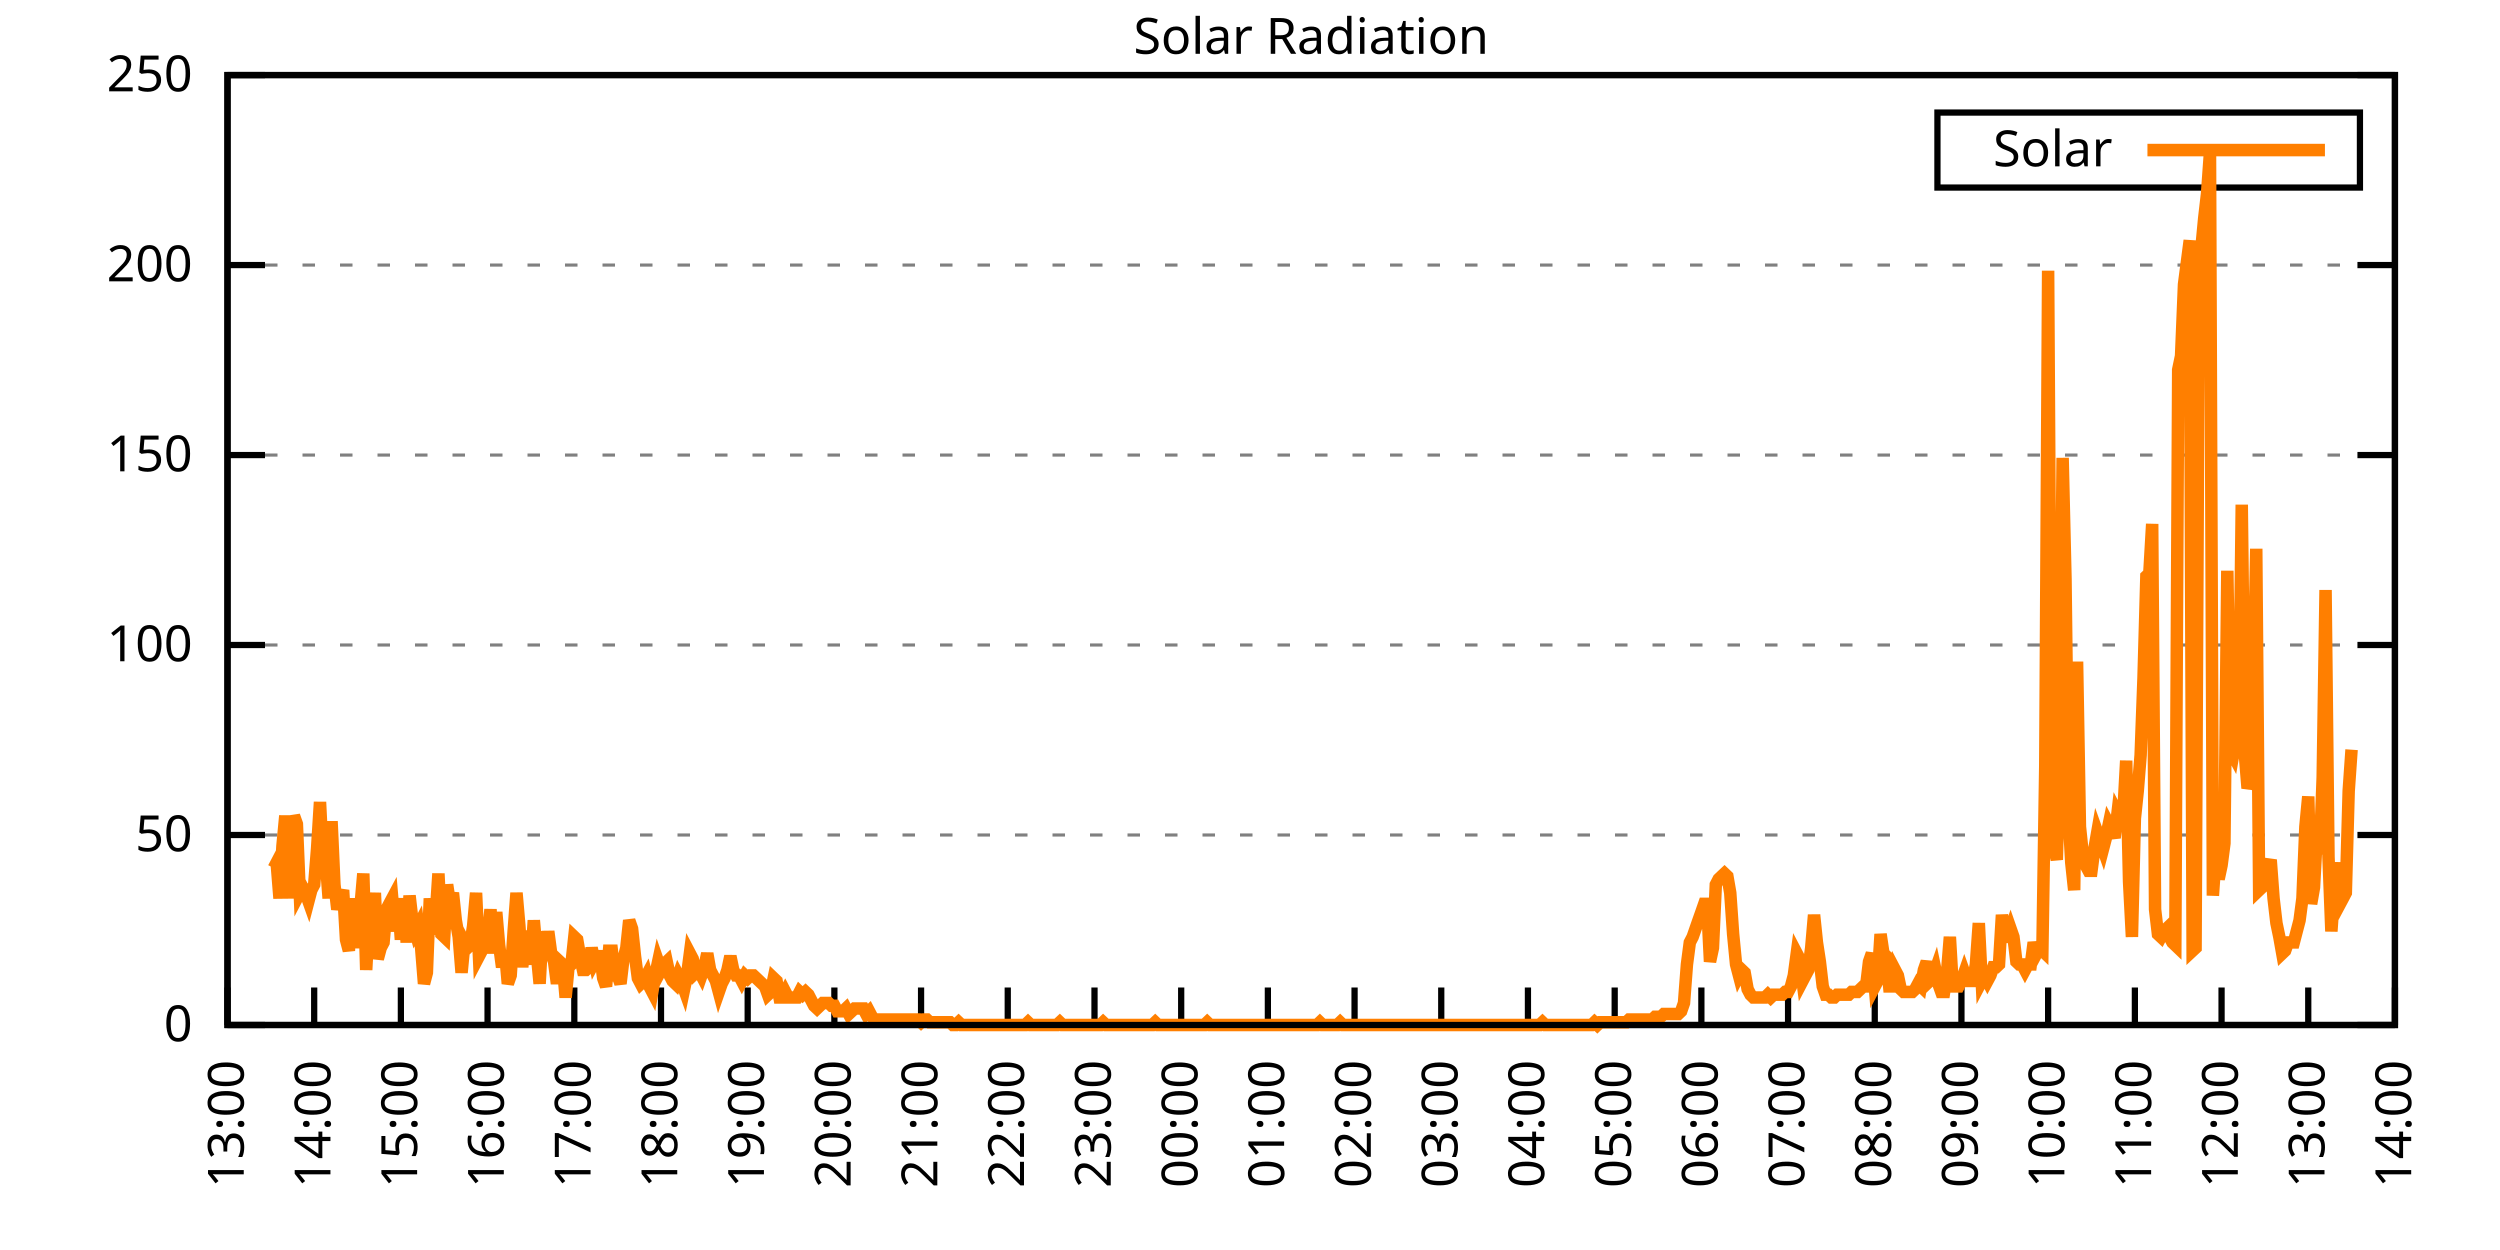
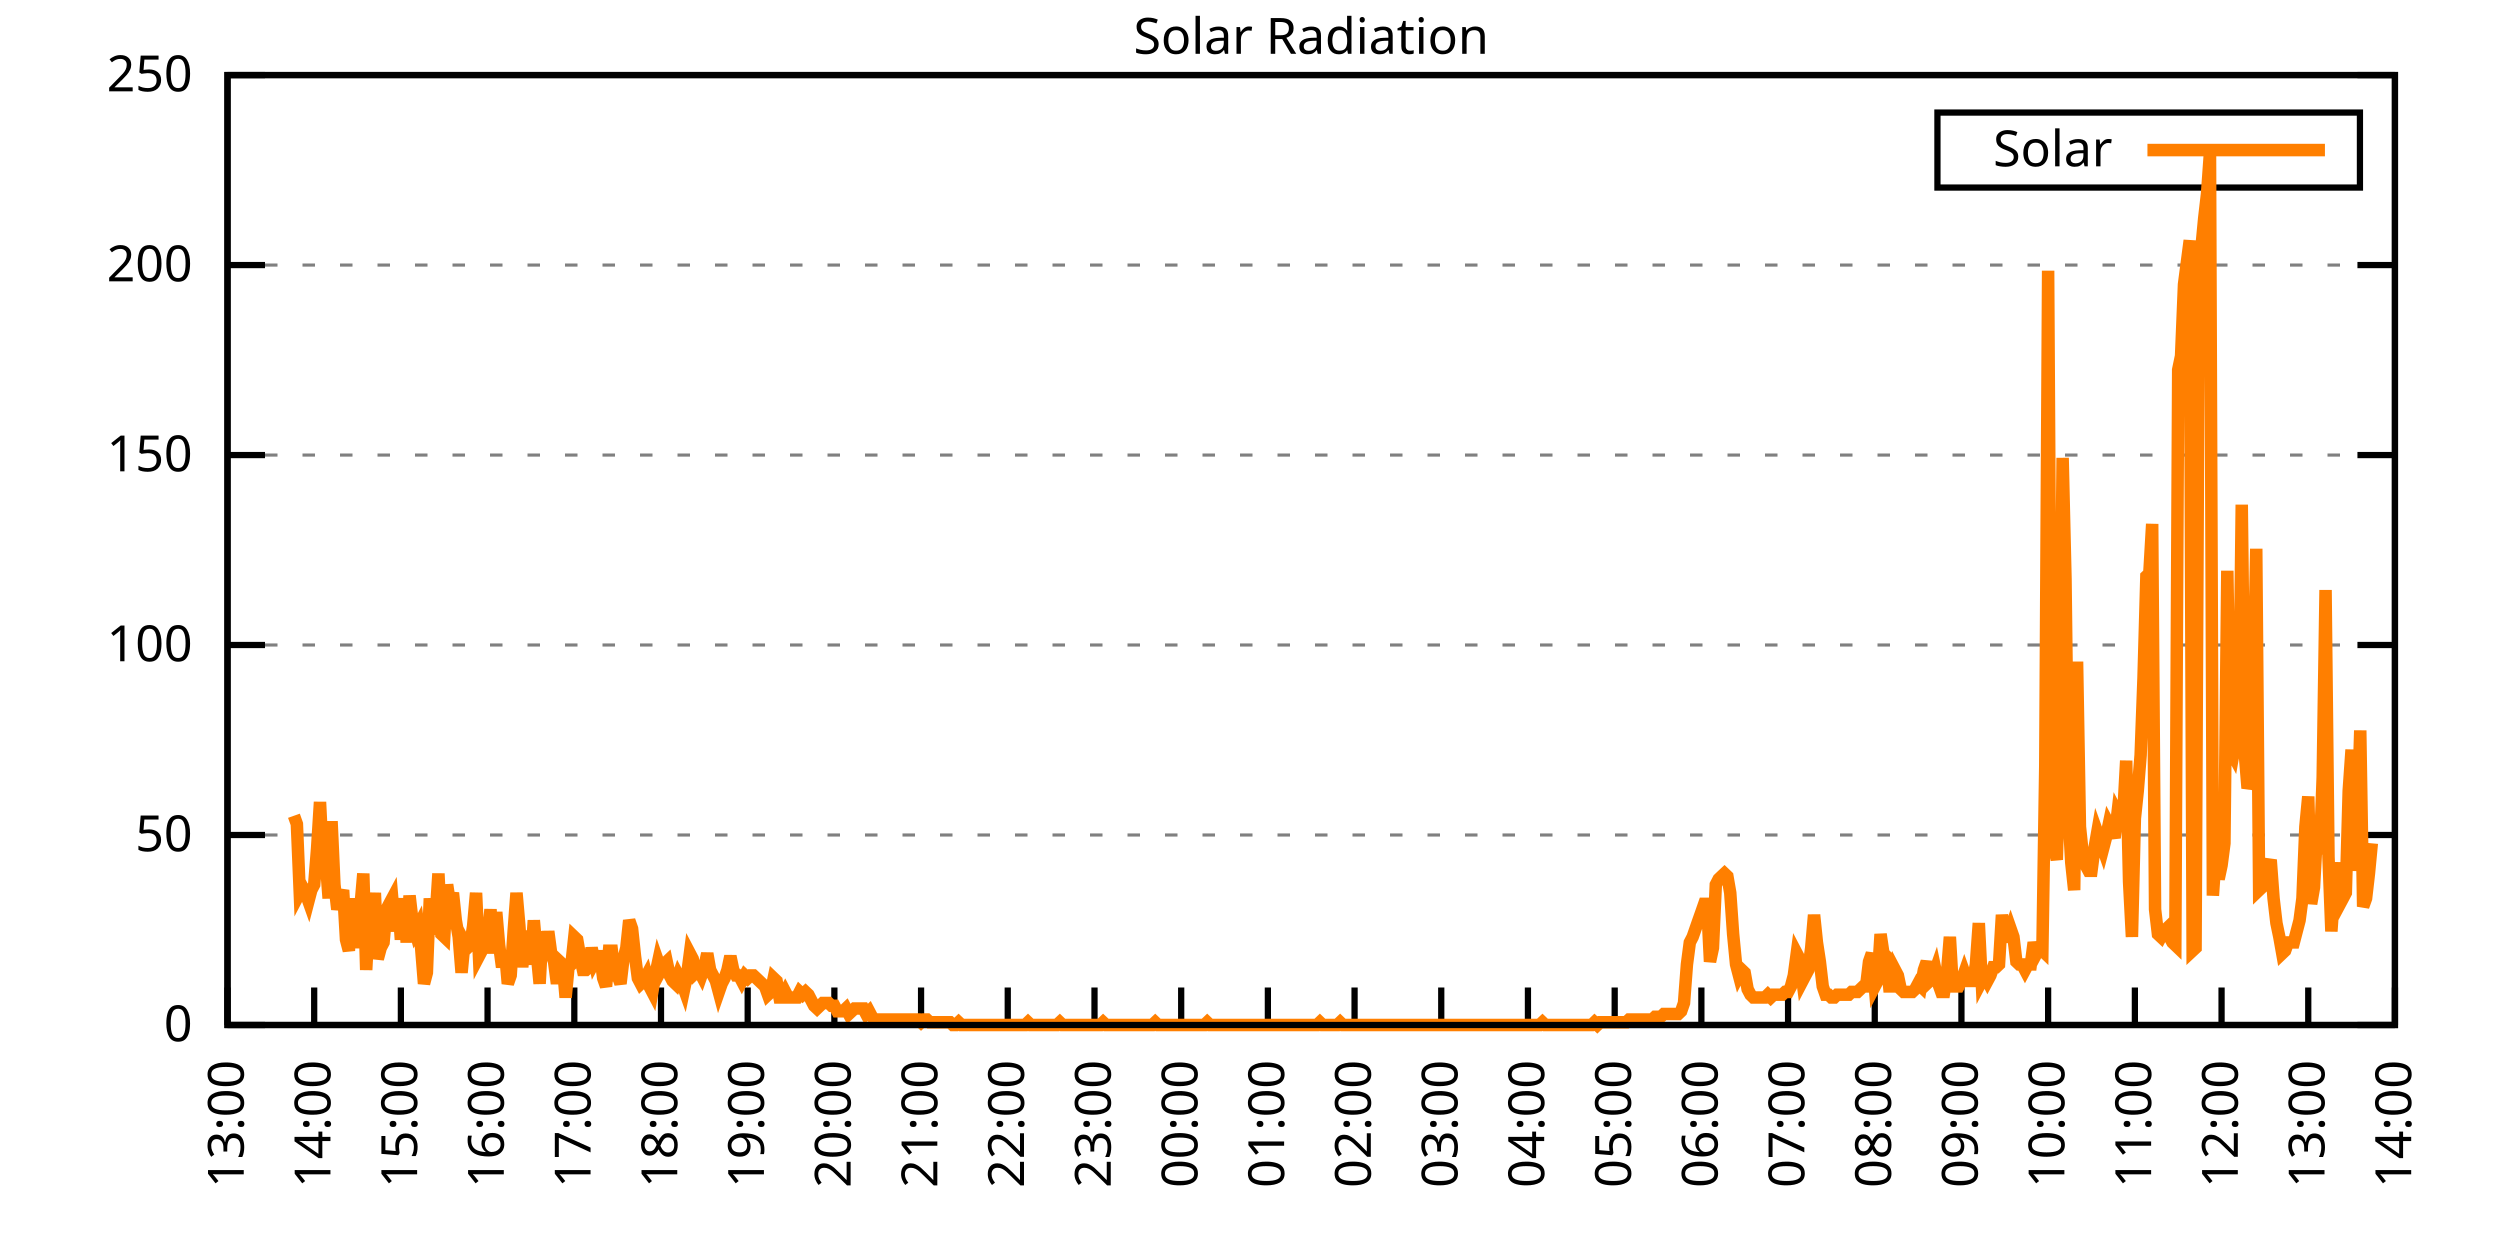
<svg xmlns="http://www.w3.org/2000/svg" xmlns:xlink="http://www.w3.org/1999/xlink" width="400" height="200" viewBox="0 0 400 200">
  <g id="gnuplot_canvas">
    <rect x="0" y="0" width="400" height="200" fill="none" />
    <defs>
      <circle id="gpDot" r="0.5" stroke-width="0.5" stroke="currentColor" />
      <path id="gpPt0" stroke-width="0.333" stroke="currentColor" d="M-1,0 h2 M0,-1 v2" />
      <path id="gpPt1" stroke-width="0.333" stroke="currentColor" d="M-1,-1 L1,1 M1,-1 L-1,1" />
      <path id="gpPt2" stroke-width="0.333" stroke="currentColor" d="M-1,0 L1,0 M0,-1 L0,1 M-1,-1 L1,1 M-1,1 L1,-1" />
      <rect id="gpPt3" stroke-width="0.333" stroke="currentColor" x="-1" y="-1" width="2" height="2" />
      <rect id="gpPt4" stroke-width="0.333" stroke="currentColor" fill="currentColor" x="-1" y="-1" width="2" height="2" />
      <circle id="gpPt5" stroke-width="0.333" stroke="currentColor" cx="0" cy="0" r="1" />
      <use xlink:href="#gpPt5" id="gpPt6" fill="currentColor" stroke="none" />
      <path id="gpPt7" stroke-width="0.333" stroke="currentColor" d="M0,-1.33 L-1.33,0.67 L1.33,0.67 z" />
      <use xlink:href="#gpPt7" id="gpPt8" fill="currentColor" stroke="none" />
      <use xlink:href="#gpPt7" id="gpPt9" stroke="currentColor" transform="rotate(180)" />
      <use xlink:href="#gpPt9" id="gpPt10" fill="currentColor" stroke="none" />
      <use xlink:href="#gpPt3" id="gpPt11" stroke="currentColor" transform="rotate(45)" />
      <use xlink:href="#gpPt11" id="gpPt12" fill="currentColor" stroke="none" />
      <path id="gpPt13" stroke-width="0.333" stroke="currentColor" d="M0,1.330 L1.265,0.411 L0.782,-1.067 L-0.782,-1.076 L-1.265,0.411 z" />
      <use xlink:href="#gpPt13" id="gpPt14" fill="currentColor" stroke="none" />
      <filter id="textbox" filterUnits="objectBoundingBox" x="0" y="0" height="1" width="1">
        <feFlood flood-color="white" flood-opacity="1" result="bgnd" />
        <feComposite in="SourceGraphic" in2="bgnd" operator="atop" />
      </filter>
      <filter id="greybox" filterUnits="objectBoundingBox" x="0" y="0" height="1" width="1">
        <feFlood flood-color="lightgrey" flood-opacity="1" result="grey" />
        <feComposite in="SourceGraphic" in2="grey" operator="atop" />
      </filter>
    </defs>
    <g fill="none" color="white" stroke="currentColor" stroke-width="1.00" stroke-linecap="butt" stroke-linejoin="miter">
</g>
    <g fill="none" color="black" stroke="currentColor" stroke-width="1.00" stroke-linecap="butt" stroke-linejoin="miter">
      <g stroke="none" shape-rendering="crispEdges">
        <polygon fill="rgb(255, 255, 255)" points="36.40,164.00 383.18,164.00 383.18,12.02 36.40,12.02 " />
      </g>
    </g>
    <g fill="none" color="black" stroke="currentColor" stroke-width="1.00" stroke-linecap="butt" stroke-linejoin="miter">
</g>
    <g fill="none" color="black" stroke="black" stroke-width="0.50" stroke-linecap="butt" stroke-linejoin="miter">
</g>
    <g fill="none" color="gray" stroke="currentColor" stroke-width="0.50" stroke-linecap="butt" stroke-linejoin="miter">
      <path stroke="gray" stroke-dasharray="2,4" class="gridline" d="M36.40,164.00 L383.19,164.00  " />
    </g>
    <g fill="none" color="gray" stroke="gray" stroke-width="1.00" stroke-linecap="butt" stroke-linejoin="miter">
</g>
    <g fill="none" color="black" stroke="currentColor" stroke-width="1.00" stroke-linecap="butt" stroke-linejoin="miter">
      <path stroke="black" d="M36.40,164.00 L42.40,164.00 M383.19,164.00 L377.19,164.00  " />
      <g transform="translate(30.80,166.60)" stroke="none" fill="black" font-family="Sans" font-size="8.00" text-anchor="end">
        <text>
          <tspan font-family="Sans"> 0</tspan>
        </text>
      </g>
    </g>
    <g fill="none" color="black" stroke="currentColor" stroke-width="1.00" stroke-linecap="butt" stroke-linejoin="miter">
</g>
    <g fill="none" color="black" stroke="black" stroke-width="0.50" stroke-linecap="butt" stroke-linejoin="miter">
</g>
    <g fill="none" color="gray" stroke="currentColor" stroke-width="0.50" stroke-linecap="butt" stroke-linejoin="miter">
      <path stroke="gray" stroke-dasharray="2,4" class="gridline" d="M36.40,133.60 L383.19,133.60  " />
    </g>
    <g fill="none" color="gray" stroke="gray" stroke-width="1.00" stroke-linecap="butt" stroke-linejoin="miter">
</g>
    <g fill="none" color="black" stroke="currentColor" stroke-width="1.00" stroke-linecap="butt" stroke-linejoin="miter">
      <path stroke="black" d="M36.40,133.60 L42.40,133.60 M383.19,133.60 L377.19,133.60  " />
      <g transform="translate(30.80,136.20)" stroke="none" fill="black" font-family="Sans" font-size="8.00" text-anchor="end">
        <text>
          <tspan font-family="Sans"> 50</tspan>
        </text>
      </g>
    </g>
    <g fill="none" color="black" stroke="currentColor" stroke-width="1.00" stroke-linecap="butt" stroke-linejoin="miter">
</g>
    <g fill="none" color="black" stroke="black" stroke-width="0.50" stroke-linecap="butt" stroke-linejoin="miter">
</g>
    <g fill="none" color="gray" stroke="currentColor" stroke-width="0.50" stroke-linecap="butt" stroke-linejoin="miter">
      <path stroke="gray" stroke-dasharray="2,4" class="gridline" d="M36.40,103.20 L383.19,103.20  " />
    </g>
    <g fill="none" color="gray" stroke="gray" stroke-width="1.00" stroke-linecap="butt" stroke-linejoin="miter">
</g>
    <g fill="none" color="black" stroke="currentColor" stroke-width="1.00" stroke-linecap="butt" stroke-linejoin="miter">
      <path stroke="black" d="M36.40,103.20 L42.40,103.20 M383.19,103.20 L377.19,103.20  " />
      <g transform="translate(30.80,105.80)" stroke="none" fill="black" font-family="Sans" font-size="8.00" text-anchor="end">
        <text>
          <tspan font-family="Sans"> 100</tspan>
        </text>
      </g>
    </g>
    <g fill="none" color="black" stroke="currentColor" stroke-width="1.00" stroke-linecap="butt" stroke-linejoin="miter">
</g>
    <g fill="none" color="black" stroke="black" stroke-width="0.50" stroke-linecap="butt" stroke-linejoin="miter">
</g>
    <g fill="none" color="gray" stroke="currentColor" stroke-width="0.50" stroke-linecap="butt" stroke-linejoin="miter">
      <path stroke="gray" stroke-dasharray="2,4" class="gridline" d="M36.40,72.81 L383.19,72.81  " />
    </g>
    <g fill="none" color="gray" stroke="gray" stroke-width="1.00" stroke-linecap="butt" stroke-linejoin="miter">
</g>
    <g fill="none" color="black" stroke="currentColor" stroke-width="1.00" stroke-linecap="butt" stroke-linejoin="miter">
      <path stroke="black" d="M36.40,72.81 L42.40,72.81 M383.19,72.81 L377.19,72.81  " />
      <g transform="translate(30.80,75.41)" stroke="none" fill="black" font-family="Sans" font-size="8.00" text-anchor="end">
        <text>
          <tspan font-family="Sans"> 150</tspan>
        </text>
      </g>
    </g>
    <g fill="none" color="black" stroke="currentColor" stroke-width="1.00" stroke-linecap="butt" stroke-linejoin="miter">
</g>
    <g fill="none" color="black" stroke="black" stroke-width="0.50" stroke-linecap="butt" stroke-linejoin="miter">
</g>
    <g fill="none" color="gray" stroke="currentColor" stroke-width="0.50" stroke-linecap="butt" stroke-linejoin="miter">
      <path stroke="gray" stroke-dasharray="2,4" class="gridline" d="M36.40,42.41 L383.19,42.41  " />
    </g>
    <g fill="none" color="gray" stroke="gray" stroke-width="1.00" stroke-linecap="butt" stroke-linejoin="miter">
</g>
    <g fill="none" color="black" stroke="currentColor" stroke-width="1.00" stroke-linecap="butt" stroke-linejoin="miter">
      <path stroke="black" d="M36.40,42.41 L42.40,42.41 M383.19,42.41 L377.19,42.41  " />
      <g transform="translate(30.80,45.01)" stroke="none" fill="black" font-family="Sans" font-size="8.00" text-anchor="end">
        <text>
          <tspan font-family="Sans"> 200</tspan>
        </text>
      </g>
    </g>
    <g fill="none" color="black" stroke="currentColor" stroke-width="1.00" stroke-linecap="butt" stroke-linejoin="miter">
</g>
    <g fill="none" color="black" stroke="black" stroke-width="0.50" stroke-linecap="butt" stroke-linejoin="miter">
</g>
    <g fill="none" color="gray" stroke="currentColor" stroke-width="0.50" stroke-linecap="butt" stroke-linejoin="miter">
      <path stroke="gray" stroke-dasharray="2,4" class="gridline" d="M36.40,12.01 L383.19,12.01  " />
    </g>
    <g fill="none" color="gray" stroke="gray" stroke-width="1.00" stroke-linecap="butt" stroke-linejoin="miter">
</g>
    <g fill="none" color="black" stroke="currentColor" stroke-width="1.00" stroke-linecap="butt" stroke-linejoin="miter">
      <path stroke="black" d="M36.40,12.01 L42.40,12.01 M383.19,12.01 L377.19,12.01  " />
      <g transform="translate(30.80,14.61)" stroke="none" fill="black" font-family="Sans" font-size="8.00" text-anchor="end">
        <text>
          <tspan font-family="Sans"> 250</tspan>
        </text>
      </g>
    </g>
    <g fill="none" color="black" stroke="currentColor" stroke-width="1.00" stroke-linecap="butt" stroke-linejoin="miter">
      <path stroke="black" d="M36.40,164.00 L36.40,158.00  " />
      <g transform="translate(39.00,169.60) rotate(270.00)" stroke="none" fill="black" font-family="Sans" font-size="8.00" text-anchor="end">
        <text>
          <tspan font-family="Sans">13:00</tspan>
        </text>
      </g>
    </g>
    <g fill="none" color="black" stroke="currentColor" stroke-width="1.00" stroke-linecap="butt" stroke-linejoin="miter">
      <path stroke="black" d="M50.27,164.00 L50.27,158.00  " />
      <g transform="translate(52.87,169.60) rotate(270.00)" stroke="none" fill="black" font-family="Sans" font-size="8.00" text-anchor="end">
        <text>
          <tspan font-family="Sans">14:00</tspan>
        </text>
      </g>
    </g>
    <g fill="none" color="black" stroke="currentColor" stroke-width="1.00" stroke-linecap="butt" stroke-linejoin="miter">
      <path stroke="black" d="M64.14,164.00 L64.14,158.00  " />
      <g transform="translate(66.74,169.60) rotate(270.00)" stroke="none" fill="black" font-family="Sans" font-size="8.00" text-anchor="end">
        <text>
          <tspan font-family="Sans">15:00</tspan>
        </text>
      </g>
    </g>
    <g fill="none" color="black" stroke="currentColor" stroke-width="1.00" stroke-linecap="butt" stroke-linejoin="miter">
      <path stroke="black" d="M78.01,164.00 L78.01,158.00  " />
      <g transform="translate(80.61,169.60) rotate(270.00)" stroke="none" fill="black" font-family="Sans" font-size="8.00" text-anchor="end">
        <text>
          <tspan font-family="Sans">16:00</tspan>
        </text>
      </g>
    </g>
    <g fill="none" color="black" stroke="currentColor" stroke-width="1.00" stroke-linecap="butt" stroke-linejoin="miter">
      <path stroke="black" d="M91.89,164.00 L91.89,158.00  " />
      <g transform="translate(94.49,169.60) rotate(270.00)" stroke="none" fill="black" font-family="Sans" font-size="8.00" text-anchor="end">
        <text>
          <tspan font-family="Sans">17:00</tspan>
        </text>
      </g>
    </g>
    <g fill="none" color="black" stroke="currentColor" stroke-width="1.00" stroke-linecap="butt" stroke-linejoin="miter">
      <path stroke="black" d="M105.76,164.00 L105.76,158.00  " />
      <g transform="translate(108.36,169.60) rotate(270.00)" stroke="none" fill="black" font-family="Sans" font-size="8.00" text-anchor="end">
        <text>
          <tspan font-family="Sans">18:00</tspan>
        </text>
      </g>
    </g>
    <g fill="none" color="black" stroke="currentColor" stroke-width="1.00" stroke-linecap="butt" stroke-linejoin="miter">
      <path stroke="black" d="M119.63,164.00 L119.63,158.00  " />
      <g transform="translate(122.23,169.60) rotate(270.00)" stroke="none" fill="black" font-family="Sans" font-size="8.00" text-anchor="end">
        <text>
          <tspan font-family="Sans">19:00</tspan>
        </text>
      </g>
    </g>
    <g fill="none" color="black" stroke="currentColor" stroke-width="1.00" stroke-linecap="butt" stroke-linejoin="miter">
      <path stroke="black" d="M133.50,164.00 L133.50,158.00  " />
      <g transform="translate(136.10,169.60) rotate(270.00)" stroke="none" fill="black" font-family="Sans" font-size="8.00" text-anchor="end">
        <text>
          <tspan font-family="Sans">20:00</tspan>
        </text>
      </g>
    </g>
    <g fill="none" color="black" stroke="currentColor" stroke-width="1.00" stroke-linecap="butt" stroke-linejoin="miter">
      <path stroke="black" d="M147.37,164.00 L147.37,158.00  " />
      <g transform="translate(149.97,169.60) rotate(270.00)" stroke="none" fill="black" font-family="Sans" font-size="8.00" text-anchor="end">
        <text>
          <tspan font-family="Sans">21:00</tspan>
        </text>
      </g>
    </g>
    <g fill="none" color="black" stroke="currentColor" stroke-width="1.00" stroke-linecap="butt" stroke-linejoin="miter">
      <path stroke="black" d="M161.24,164.00 L161.24,158.00  " />
      <g transform="translate(163.84,169.60) rotate(270.00)" stroke="none" fill="black" font-family="Sans" font-size="8.00" text-anchor="end">
        <text>
          <tspan font-family="Sans">22:00</tspan>
        </text>
      </g>
    </g>
    <g fill="none" color="black" stroke="currentColor" stroke-width="1.00" stroke-linecap="butt" stroke-linejoin="miter">
      <path stroke="black" d="M175.12,164.00 L175.12,158.00  " />
      <g transform="translate(177.72,169.60) rotate(270.00)" stroke="none" fill="black" font-family="Sans" font-size="8.00" text-anchor="end">
        <text>
          <tspan font-family="Sans">23:00</tspan>
        </text>
      </g>
    </g>
    <g fill="none" color="black" stroke="currentColor" stroke-width="1.00" stroke-linecap="butt" stroke-linejoin="miter">
      <path stroke="black" d="M188.99,164.00 L188.99,158.00  " />
      <g transform="translate(191.59,169.60) rotate(270.00)" stroke="none" fill="black" font-family="Sans" font-size="8.00" text-anchor="end">
        <text>
          <tspan font-family="Sans">00:00</tspan>
        </text>
      </g>
    </g>
    <g fill="none" color="black" stroke="currentColor" stroke-width="1.00" stroke-linecap="butt" stroke-linejoin="miter">
      <path stroke="black" d="M202.86,164.00 L202.86,158.00  " />
      <g transform="translate(205.46,169.60) rotate(270.00)" stroke="none" fill="black" font-family="Sans" font-size="8.00" text-anchor="end">
        <text>
          <tspan font-family="Sans">01:00</tspan>
        </text>
      </g>
    </g>
    <g fill="none" color="black" stroke="currentColor" stroke-width="1.00" stroke-linecap="butt" stroke-linejoin="miter">
      <path stroke="black" d="M216.73,164.00 L216.73,158.00  " />
      <g transform="translate(219.33,169.60) rotate(270.00)" stroke="none" fill="black" font-family="Sans" font-size="8.00" text-anchor="end">
        <text>
          <tspan font-family="Sans">02:00</tspan>
        </text>
      </g>
    </g>
    <g fill="none" color="black" stroke="currentColor" stroke-width="1.00" stroke-linecap="butt" stroke-linejoin="miter">
      <path stroke="black" d="M230.60,164.00 L230.60,158.00  " />
      <g transform="translate(233.20,169.60) rotate(270.00)" stroke="none" fill="black" font-family="Sans" font-size="8.00" text-anchor="end">
        <text>
          <tspan font-family="Sans">03:00</tspan>
        </text>
      </g>
    </g>
    <g fill="none" color="black" stroke="currentColor" stroke-width="1.00" stroke-linecap="butt" stroke-linejoin="miter">
      <path stroke="black" d="M244.47,164.00 L244.47,158.00  " />
      <g transform="translate(247.07,169.60) rotate(270.00)" stroke="none" fill="black" font-family="Sans" font-size="8.00" text-anchor="end">
        <text>
          <tspan font-family="Sans">04:00</tspan>
        </text>
      </g>
    </g>
    <g fill="none" color="black" stroke="currentColor" stroke-width="1.00" stroke-linecap="butt" stroke-linejoin="miter">
      <path stroke="black" d="M258.35,164.00 L258.35,158.00  " />
      <g transform="translate(260.95,169.60) rotate(270.00)" stroke="none" fill="black" font-family="Sans" font-size="8.00" text-anchor="end">
        <text>
          <tspan font-family="Sans">05:00</tspan>
        </text>
      </g>
    </g>
    <g fill="none" color="black" stroke="currentColor" stroke-width="1.00" stroke-linecap="butt" stroke-linejoin="miter">
      <path stroke="black" d="M272.22,164.00 L272.22,158.00  " />
      <g transform="translate(274.82,169.60) rotate(270.00)" stroke="none" fill="black" font-family="Sans" font-size="8.00" text-anchor="end">
        <text>
          <tspan font-family="Sans">06:00</tspan>
        </text>
      </g>
    </g>
    <g fill="none" color="black" stroke="currentColor" stroke-width="1.00" stroke-linecap="butt" stroke-linejoin="miter">
      <path stroke="black" d="M286.09,164.00 L286.09,158.00  " />
      <g transform="translate(288.69,169.60) rotate(270.00)" stroke="none" fill="black" font-family="Sans" font-size="8.00" text-anchor="end">
        <text>
          <tspan font-family="Sans">07:00</tspan>
        </text>
      </g>
    </g>
    <g fill="none" color="black" stroke="currentColor" stroke-width="1.00" stroke-linecap="butt" stroke-linejoin="miter">
      <path stroke="black" d="M299.96,164.00 L299.96,158.00  " />
      <g transform="translate(302.56,169.60) rotate(270.00)" stroke="none" fill="black" font-family="Sans" font-size="8.00" text-anchor="end">
        <text>
          <tspan font-family="Sans">08:00</tspan>
        </text>
      </g>
    </g>
    <g fill="none" color="black" stroke="currentColor" stroke-width="1.00" stroke-linecap="butt" stroke-linejoin="miter">
      <path stroke="black" d="M313.83,164.00 L313.83,158.00  " />
      <g transform="translate(316.43,169.60) rotate(270.00)" stroke="none" fill="black" font-family="Sans" font-size="8.00" text-anchor="end">
        <text>
          <tspan font-family="Sans">09:00</tspan>
        </text>
      </g>
    </g>
    <g fill="none" color="black" stroke="currentColor" stroke-width="1.00" stroke-linecap="butt" stroke-linejoin="miter">
      <path stroke="black" d="M327.70,164.00 L327.70,158.00  " />
      <g transform="translate(330.30,169.60) rotate(270.00)" stroke="none" fill="black" font-family="Sans" font-size="8.00" text-anchor="end">
        <text>
          <tspan font-family="Sans">10:00</tspan>
        </text>
      </g>
    </g>
    <g fill="none" color="black" stroke="currentColor" stroke-width="1.00" stroke-linecap="butt" stroke-linejoin="miter">
      <path stroke="black" d="M341.58,164.00 L341.58,158.00  " />
      <g transform="translate(344.18,169.60) rotate(270.00)" stroke="none" fill="black" font-family="Sans" font-size="8.00" text-anchor="end">
        <text>
          <tspan font-family="Sans">11:00</tspan>
        </text>
      </g>
    </g>
    <g fill="none" color="black" stroke="currentColor" stroke-width="1.00" stroke-linecap="butt" stroke-linejoin="miter">
      <path stroke="black" d="M355.45,164.00 L355.45,158.00  " />
      <g transform="translate(358.05,169.60) rotate(270.00)" stroke="none" fill="black" font-family="Sans" font-size="8.00" text-anchor="end">
        <text>
          <tspan font-family="Sans">12:00</tspan>
        </text>
      </g>
    </g>
    <g fill="none" color="black" stroke="currentColor" stroke-width="1.00" stroke-linecap="butt" stroke-linejoin="miter">
      <path stroke="black" d="M369.32,164.00 L369.32,158.00  " />
      <g transform="translate(371.92,169.60) rotate(270.00)" stroke="none" fill="black" font-family="Sans" font-size="8.00" text-anchor="end">
        <text>
          <tspan font-family="Sans">13:00</tspan>
        </text>
      </g>
    </g>
    <g fill="none" color="black" stroke="currentColor" stroke-width="1.00" stroke-linecap="butt" stroke-linejoin="miter">
      <path stroke="black" d="M383.19,164.00 L383.19,158.00  " />
      <g transform="translate(385.79,169.60) rotate(270.00)" stroke="none" fill="black" font-family="Sans" font-size="8.00" text-anchor="end">
        <text>
          <tspan font-family="Sans">14:00</tspan>
        </text>
      </g>
    </g>
    <g fill="none" color="black" stroke="currentColor" stroke-width="1.00" stroke-linecap="butt" stroke-linejoin="miter">
</g>
    <g fill="none" color="black" stroke="currentColor" stroke-width="1.00" stroke-linecap="butt" stroke-linejoin="miter">
      <path stroke="black" d="M36.40,12.01 L36.40,164.00 L383.19,164.00 L383.19,12.01 L36.40,12.01 Z  " />
    </g>
    <g fill="none" color="black" stroke="currentColor" stroke-width="1.00" stroke-linecap="butt" stroke-linejoin="miter">
</g>
    <g fill="none" color="black" stroke="currentColor" stroke-width="1.00" stroke-linecap="butt" stroke-linejoin="miter">
      <path stroke="black" d="M309.99,30.01 L309.99,18.01 L377.59,18.01 L377.59,30.01 L309.99,30.01 Z  " />
    </g>
    <g id="Solar_Radiation_plot_1">
      <g fill="none" color="white" stroke="black" stroke-width="2.00" stroke-linecap="butt" stroke-linejoin="miter">
</g>
      <g fill="none" color="black" stroke="currentColor" stroke-width="2.00" stroke-linecap="butt" stroke-linejoin="miter">
        <g transform="translate(337.99,26.61)" stroke="none" fill="black" font-family="Sans" font-size="8.00" text-anchor="end">
          <text>
            <tspan font-family="Sans">Solar</tspan>
          </text>
        </g>
      </g>
      <g fill="none" color="black" stroke="currentColor" stroke-width="2.00" stroke-linecap="butt" stroke-linejoin="miter">
-         <path stroke="rgb(255, 127,   0)" d="M343.59,24.01 L371.99,24.01 M43.80,138.89 L44.26,138.01 L44.72,143.74 L45.19,135.37 L45.65,130.52 L46.11,135.81   L46.57,143.74 L47.03,130.52 L47.50,131.84 L47.96,142.86 L48.42,141.98 L48.88,142.86 L49.35,144.18 L49.81,142.42   L50.27,141.54 L50.73,135.81 L51.20,128.32 L51.66,137.57 L52.12,137.57 L52.58,143.74 L53.05,131.40 L53.51,141.54   L53.97,145.50 L54.43,143.74 L54.90,142.42 L55.36,150.34 L55.82,152.11 L56.28,143.74 L56.75,151.67 L57.21,146.82   L57.67,145.06 L58.13,139.77 L58.59,155.19 L59.06,146.38 L59.52,148.58 L59.98,142.86 L60.44,153.43 L60.91,151.67   L61.37,150.79 L61.83,145.50 L62.29,144.62 L62.76,143.74 L63.22,149.02 L63.68,143.74 L64.14,150.34 L64.61,144.62   L65.07,150.79 L65.53,143.30 L65.99,147.26 L66.46,149.02 L66.92,148.14 L67.38,151.67 L67.84,157.39 L68.30,155.63   L68.77,143.74 L69.23,149.46 L69.69,146.82 L70.15,139.77 L70.62,149.46 L71.08,149.90 L71.54,141.54 L72.00,144.62   L72.47,142.86 L72.93,147.26 L73.39,149.90 L73.85,155.63 L74.32,150.79 L74.78,151.67 L75.24,151.23 L75.70,148.14   L76.17,142.86 L76.63,152.99 L77.09,152.11 L77.55,148.14 L78.01,150.34 L78.48,145.50 L78.94,152.55 L79.40,145.94   L79.86,151.23 L80.33,154.75 L80.79,152.11 L81.25,157.39 L81.71,156.07 L82.18,149.02 L82.64,142.86 L83.10,148.14   L83.56,154.75 L84.03,149.02 L84.49,150.79 L84.95,154.31 L85.41,147.26 L85.88,152.55 L86.34,157.39 L86.80,149.02   L87.26,153.43 L87.72,149.02 L88.19,152.55 L88.65,153.87 L89.11,157.39 L89.57,153.87 L90.04,154.31 L90.50,159.60   L90.96,154.75 L91.42,154.31 L91.89,149.90 L92.35,150.34 L92.81,152.99 L93.27,155.19 L93.74,155.19 L94.20,154.75   L94.66,151.67 L95.12,153.87 L95.59,152.99 L96.05,152.99 L96.51,156.51 L96.97,157.83 L97.44,152.11 L97.90,152.11   L98.36,156.07 L98.82,156.07 L99.28,157.39 L99.75,153.43 L100.21,151.67 L100.67,147.26 L101.13,148.58 L101.60,152.99   L102.06,156.51 L102.52,157.39 L102.98,156.95 L103.45,156.07 L103.91,157.83 L104.37,158.71 L104.83,156.07 L105.30,153.87   L105.76,155.19 L106.22,154.31 L106.68,153.87 L107.15,156.07 L107.61,156.95 L108.07,157.39 L108.53,156.07 L108.99,156.95   L109.46,158.27 L109.92,156.07 L110.38,152.55 L110.84,153.43 L111.31,155.63 L111.77,155.19 L112.23,156.07 L112.69,154.75   L113.16,152.55 L113.62,155.19 L114.08,156.07 L114.54,156.95 L115.01,158.71 L115.47,157.39 L115.93,156.51 L116.39,155.19   L116.86,152.99 L117.32,155.19 L117.78,156.07 L118.24,156.07 L118.70,156.95 L119.17,156.07 L119.63,156.51 L120.09,156.07   L120.55,156.07 L121.02,156.51 L121.48,156.95 L121.94,157.39 L122.40,157.83 L122.87,159.15 L123.33,158.71 L123.79,156.51   L124.25,156.95 L124.72,159.60 L125.18,159.60 L125.64,158.71 L126.10,159.60 L126.57,159.60 L127.03,159.60 L127.49,159.60   L127.95,158.71 L128.41,159.15 L128.88,158.71 L129.34,159.15 L129.80,160.04 L130.26,160.92 L130.73,161.36 L131.19,160.92   L131.65,160.48 L132.11,160.48 L132.58,160.48 L133.04,160.92 L133.50,160.92 L133.96,161.80 L134.43,161.80 L134.89,161.80   L135.35,161.36 L135.81,162.24 L136.28,161.80 L136.74,161.36 L137.20,161.36 L137.66,161.36 L138.13,161.36 L138.59,162.24   L139.05,161.80 L139.51,162.68 L139.97,163.12 L140.44,163.12 L140.90,163.12 L141.36,163.12 L141.82,163.12 L142.29,163.12   L142.75,163.12 L143.21,163.12 L143.67,163.12 L144.14,163.12 L144.60,163.12 L145.06,163.12 L145.52,163.12 L145.99,163.12   L146.45,163.12 L146.91,163.12 L147.37,163.56 L147.84,163.12 L148.30,163.12 L148.76,163.56 L149.22,163.56 L149.68,163.56   L150.15,163.56 L150.61,163.56 L151.07,163.56 L151.53,163.56 L152.00,163.56 L152.46,164.00 L152.92,164.00 L153.38,163.56   L153.85,164.00 L154.31,164.00 L154.77,164.00 L155.23,164.00 L155.70,164.00 L156.16,164.00 L156.62,164.00 L157.08,164.00   L157.55,164.00 L158.01,164.00 L158.47,164.00 L158.93,164.00 L159.39,164.00 L159.86,164.00 L160.32,164.00 L160.78,164.00   L161.24,164.00 L161.71,164.00 L162.17,164.00 L162.63,164.00 L163.09,164.00 L163.56,164.00 L164.02,164.00 L164.48,163.56   L164.94,164.00 L165.41,164.00 L165.87,164.00 L166.33,164.00 L166.79,164.00 L167.26,164.00 L167.72,164.00 L168.18,164.00   L168.64,164.00 L169.10,164.00 L169.57,163.56 L170.03,164.00 L170.49,164.00 L170.95,164.00 L171.42,164.00 L171.88,164.00   L172.34,164.00 L172.80,164.00 L173.27,164.00 L173.73,164.00 L174.19,164.00 L174.65,164.00 L175.12,164.00 L175.58,164.00   L176.04,164.00 L176.50,163.56 L176.97,164.00 L177.43,164.00 L177.89,164.00 L178.35,164.00 L178.82,164.00 L179.28,164.00   L179.74,164.00 L180.20,164.00 L180.66,164.00 L181.13,164.00 L181.59,164.00 L182.05,164.00 L182.51,164.00 L182.98,164.00   L183.44,164.00 L183.90,164.00 L184.36,164.00 L184.83,163.56 L185.29,164.00 L185.75,164.00 L186.21,164.00 L186.68,164.00   L187.14,164.00 L187.60,164.00 L188.06,164.00 L188.53,164.00 L188.99,164.00 L189.45,164.00 L189.91,164.00 L190.37,164.00   L190.84,164.00 L191.30,164.00 L191.76,164.00 L192.22,164.00 L192.69,164.00 L193.15,163.56 L193.61,164.00 L194.07,164.00   L194.54,164.00 L195.00,164.00 L195.46,164.00 L195.92,164.00 L196.39,164.00 L196.85,164.00 L197.31,164.00 L197.77,164.00   L198.24,164.00 L198.70,164.00 L199.16,164.00 L199.62,164.00 L200.08,164.00 L200.55,164.00 L201.01,164.00 L201.47,164.00   L201.93,164.00 L202.40,164.00 L202.86,164.00 L203.32,164.00 L203.78,164.00 L204.25,164.00 L204.71,164.00 L205.17,164.00   L205.63,164.00 L206.10,164.00 L206.56,164.00 L207.02,164.00 L207.48,164.00 L207.95,164.00 L208.41,164.00 L208.87,164.00   L209.33,164.00 L209.80,164.00 L210.26,164.00 L210.72,164.00 L211.18,163.56 L211.64,164.00 L212.11,164.00 L212.57,164.00   L213.03,164.00 L213.49,164.00 L213.96,164.00 L214.42,163.56 L214.88,164.00 L215.34,164.00 L215.81,164.00 L216.27,164.00   L216.73,164.00 L217.19,164.00 L217.66,164.00 L218.12,164.00 L218.58,164.00 L219.04,164.00 L219.51,164.00 L219.97,164.00   L220.43,164.00 L220.89,164.00 L221.35,164.00 L221.82,164.00 L222.28,164.00 L222.74,164.00 L223.20,164.00 L223.67,164.00   L224.13,164.00 L224.59,164.00 L225.05,164.00 L225.52,164.00 L225.98,164.00 L226.44,164.00 L226.90,164.00 L227.37,164.00   L227.83,164.00 L228.29,164.00 L228.75,164.00 L229.22,164.00 L229.68,164.00 L230.14,164.00 L230.60,164.00 L231.06,164.00   L231.53,164.00 L231.99,164.00 L232.45,164.00 L232.91,164.00 L233.38,164.00 L233.84,164.00 L234.30,164.00 L234.76,164.00   L235.23,164.00 L235.69,164.00 L236.15,164.00 L236.61,164.00 L237.08,164.00 L237.54,164.00 L238.00,164.00 L238.46,164.00   L238.93,164.00 L239.39,164.00 L239.85,164.00 L240.31,164.00 L240.77,164.00 L241.24,164.00 L241.70,164.00 L242.16,164.00   L242.62,164.00 L243.09,164.00 L243.55,164.00 L244.01,164.00 L244.47,164.00 L244.94,164.00 L245.40,164.00 L245.86,164.00   L246.32,164.00 L246.79,163.56 L247.25,164.00 L247.71,164.00 L248.17,164.00 L248.64,164.00 L249.10,164.00 L249.56,164.00   L250.02,164.00 L250.49,164.00 L250.95,164.00 L251.41,164.00 L251.87,164.00 L252.33,164.00 L252.80,164.00 L253.26,164.00   L253.72,164.00 L254.18,164.00 L254.65,164.00 L255.11,163.56 L255.57,164.00 L256.03,163.56 L256.50,163.56 L256.96,163.56   L257.42,163.56 L257.88,163.56 L258.35,163.56 L258.81,163.56 L259.27,163.56 L259.73,163.56 L260.20,163.56 L260.66,163.12   L261.12,163.12 L261.58,163.12 L262.04,163.12 L262.51,163.12 L262.97,163.12 L263.43,163.12 L263.89,163.12 L264.36,163.12   L264.82,162.68 L265.28,162.68 L265.74,162.68 L266.21,162.24 L266.67,162.24 L267.13,162.24 L267.59,162.24 L268.06,162.24   L268.52,162.24 L268.98,161.80 L269.44,160.48 L269.91,154.31 L270.37,150.79 L270.83,149.90 L271.29,148.58 L271.75,147.26   L272.22,145.94 L272.68,144.62 L273.14,144.62 L273.60,153.87 L274.07,151.67 L274.53,141.54 L274.99,140.65 L275.45,140.21   L275.92,139.77 L276.38,140.21 L276.84,142.86 L277.30,149.46 L277.77,154.31 L278.23,156.07 L278.69,155.19 L279.15,155.63   L279.62,158.27 L280.08,159.15 L280.54,159.60 L281.00,159.60 L281.46,159.60 L281.93,159.60 L282.39,159.60 L282.85,159.15   L283.31,159.60 L283.78,159.15 L284.24,159.15 L284.70,159.15 L285.16,159.15 L285.63,158.71 L286.09,158.71 L286.55,157.83   L287.01,156.07 L287.48,152.55 L287.94,153.43 L288.40,156.95 L288.86,156.07 L289.33,155.19 L289.79,151.67 L290.25,146.38   L290.71,150.79 L291.18,153.87 L291.64,157.83 L292.10,159.15 L292.56,159.15 L293.02,159.60 L293.49,159.60 L293.95,159.15   L294.41,159.15 L294.87,159.15 L295.34,159.15 L295.80,159.15 L296.26,158.71 L296.72,158.71 L297.19,158.71 L297.65,158.27   L298.11,157.83 L298.57,157.83 L299.04,153.87 L299.50,152.55 L299.96,157.83 L300.42,156.95 L300.89,149.46 L301.35,152.55   L301.81,152.99 L302.27,157.83 L302.73,157.83 L303.20,155.19 L303.66,156.07 L304.12,158.27 L304.58,158.71 L305.05,158.71   L305.51,158.71 L305.97,158.71 L306.43,158.27 L306.90,157.39 L307.36,157.83 L307.82,155.19 L308.28,153.87 L308.75,156.95   L309.21,156.51 L309.67,155.19 L310.13,157.39 L310.60,158.71 L311.06,158.71 L311.52,155.63 L311.98,149.90 L312.44,157.83   L312.91,157.83 L313.37,157.83 L313.83,156.95 L314.29,155.63 L314.76,156.95 L315.22,156.95 L315.68,156.95 L316.14,154.31   L316.61,147.70 L317.07,156.95 L317.53,156.07 L317.99,156.95 L318.46,156.07 L318.92,154.75 L319.38,154.75 L319.84,154.31   L320.31,146.38 L320.77,149.90 L321.23,149.90 L321.69,148.58 L322.15,149.90 L322.62,153.87 L323.08,154.31 L323.54,154.31   L324.00,155.19 L324.47,154.31 L324.93,154.31 L325.39,150.79 L325.85,152.55 L326.32,151.67 L326.78,152.11 L327.24,122.59   L327.70,43.31 L328.17,121.27 L328.63,135.37 L329.09,137.57 L329.55,120.83 L330.02,73.26 L330.48,92.64 L330.94,129.64   L331.40,138.01 L331.87,142.42 L332.33,105.86 L332.79,132.28 L333.25,136.69 L333.71,138.45 L334.18,139.33 L334.64,139.33   L335.10,135.81 L335.56,133.17 L336.03,134.49 L336.49,135.81 L336.95,134.05 L337.41,131.84 L337.88,132.73 L338.34,134.05   L338.80,130.08 L339.26,130.96 L339.73,130.08 L340.19,121.71 L340.65,141.09 L341.11,149.90 L341.58,130.96 L342.04,126.56   L342.50,120.83 L342.96,108.50 L343.42,92.20 L343.89,91.76 L344.35,83.83 L344.81,145.50 L345.27,149.46 L345.74,149.90   L346.20,149.02 L346.66,148.58 L347.12,149.90 L347.59,150.79 L348.05,151.23 L348.51,59.16 L348.97,56.96 L349.44,45.51   L349.90,41.98 L350.36,38.46 L350.82,152.11 L351.29,151.67 L351.75,57.84 L352.21,39.78 L352.67,34.94 L353.13,30.97   L353.60,24.36 L354.06,143.30 L354.52,136.69 L354.98,140.65 L355.45,138.45 L355.91,134.93 L356.37,91.32 L356.83,119.95   L357.30,120.83 L357.76,118.19 L358.22,119.07 L358.68,80.75 L359.15,120.39 L359.61,126.12 L360.07,124.80 L360.53,112.46   L361.00,87.80 L361.46,142.42 L361.92,141.98 L362.38,140.21 L362.84,138.89 L363.31,137.57 L363.77,143.74 L364.23,147.70   L364.69,149.90 L365.16,152.55 L365.62,152.11 L366.08,150.79 L366.54,150.79 L367.01,150.79 L367.47,149.02 L367.93,147.26   L368.39,143.74 L368.86,132.28 L369.32,127.44 L369.78,144.62 L370.24,141.98 L370.71,133.17 L371.17,136.69 L371.63,124.36   L372.09,94.40 L372.56,137.13 L373.02,149.02 L373.48,142.42 L373.94,138.01 L374.40,144.62 L374.87,143.74 L375.33,142.86   L375.79,126.56 L376.25,119.95  " />
+         <path stroke="rgb(255, 127,   0)" d="M343.59,24.01 L371.99,24.01 M47.03,130.52 L47.50,131.84 L47.96,142.86 L48.42,141.98 L48.88,142.86 L49.35,144.18   L49.81,142.42 L50.27,141.54 L50.73,135.81 L51.20,128.32 L51.66,137.57 L52.12,137.57 L52.58,143.74 L53.05,131.40   L53.51,141.54 L53.97,145.50 L54.43,143.74 L54.90,142.42 L55.36,150.34 L55.82,152.11 L56.28,143.74 L56.75,151.67   L57.21,146.82 L57.67,145.06 L58.13,139.77 L58.59,155.19 L59.06,146.38 L59.52,148.58 L59.98,142.86 L60.44,153.43   L60.91,151.67 L61.37,150.79 L61.83,145.50 L62.29,144.62 L62.76,143.74 L63.22,149.02 L63.68,143.74 L64.14,150.34   L64.61,144.62 L65.07,150.79 L65.53,143.30 L65.99,147.26 L66.46,149.02 L66.92,148.14 L67.38,151.67 L67.84,157.39   L68.30,155.63 L68.77,143.74 L69.23,149.46 L69.69,146.82 L70.15,139.77 L70.62,149.46 L71.08,149.90 L71.54,141.54   L72.00,144.62 L72.47,142.86 L72.93,147.26 L73.39,149.90 L73.85,155.63 L74.32,150.79 L74.78,151.67 L75.24,151.23   L75.70,148.14 L76.17,142.86 L76.63,152.99 L77.09,152.11 L77.55,148.14 L78.01,150.34 L78.48,145.50 L78.94,152.55   L79.40,145.94 L79.86,151.23 L80.33,154.75 L80.79,152.11 L81.25,157.39 L81.71,156.07 L82.18,149.02 L82.64,142.86   L83.10,148.14 L83.56,154.75 L84.03,149.02 L84.49,150.79 L84.95,154.31 L85.41,147.26 L85.88,152.55 L86.34,157.39   L86.80,149.02 L87.26,153.43 L87.72,149.02 L88.19,152.55 L88.65,153.87 L89.11,157.39 L89.57,153.87 L90.04,154.31   L90.50,159.60 L90.96,154.75 L91.42,154.31 L91.89,149.90 L92.35,150.34 L92.81,152.99 L93.27,155.19 L93.74,155.19   L94.20,154.75 L94.66,151.67 L95.12,153.87 L95.59,152.99 L96.05,152.99 L96.51,156.51 L96.97,157.83 L97.44,152.11   L97.90,152.11 L98.36,156.07 L98.82,156.07 L99.28,157.39 L99.75,153.43 L100.21,151.67 L100.67,147.26 L101.13,148.58   L101.60,152.99 L102.06,156.51 L102.52,157.39 L102.98,156.95 L103.45,156.07 L103.91,157.83 L104.37,158.71 L104.83,156.07   L105.30,153.87 L105.76,155.19 L106.22,154.31 L106.68,153.87 L107.15,156.07 L107.61,156.95 L108.07,157.39 L108.53,156.07   L108.99,156.95 L109.46,158.27 L109.92,156.07 L110.38,152.55 L110.84,153.43 L111.31,155.63 L111.77,155.19 L112.23,156.07   L112.69,154.75 L113.16,152.55 L113.62,155.19 L114.08,156.07 L114.54,156.95 L115.01,158.71 L115.47,157.39 L115.93,156.51   L116.39,155.19 L116.86,152.99 L117.32,155.19 L117.78,156.07 L118.24,156.07 L118.70,156.95 L119.17,156.07 L119.63,156.51   L120.09,156.07 L120.55,156.07 L121.02,156.51 L121.48,156.95 L121.94,157.39 L122.40,157.83 L122.87,159.15 L123.33,158.71   L123.79,156.51 L124.25,156.95 L124.72,159.60 L125.18,159.60 L125.64,158.71 L126.10,159.60 L126.57,159.60 L127.03,159.60   L127.49,159.60 L127.95,158.71 L128.41,159.15 L128.88,158.71 L129.34,159.15 L129.80,160.04 L130.26,160.92 L130.73,161.36   L131.19,160.92 L131.65,160.48 L132.11,160.48 L132.58,160.48 L133.04,160.92 L133.50,160.92 L133.96,161.80 L134.43,161.80   L134.89,161.80 L135.35,161.36 L135.81,162.24 L136.28,161.80 L136.74,161.36 L137.20,161.36 L137.66,161.36 L138.13,161.36   L138.59,162.24 L139.05,161.80 L139.51,162.68 L139.97,163.12 L140.44,163.12 L140.90,163.12 L141.36,163.12 L141.82,163.12   L142.29,163.12 L142.75,163.12 L143.21,163.12 L143.67,163.12 L144.14,163.12 L144.60,163.12 L145.06,163.12 L145.52,163.12   L145.99,163.12 L146.45,163.12 L146.91,163.12 L147.37,163.56 L147.84,163.12 L148.30,163.12 L148.76,163.56 L149.22,163.56   L149.68,163.56 L150.15,163.56 L150.61,163.56 L151.07,163.56 L151.53,163.56 L152.00,163.56 L152.46,164.00 L152.92,164.00   L153.38,163.56 L153.85,164.00 L154.31,164.00 L154.77,164.00 L155.23,164.00 L155.70,164.00 L156.16,164.00 L156.62,164.00   L157.08,164.00 L157.55,164.00 L158.01,164.00 L158.47,164.00 L158.93,164.00 L159.39,164.00 L159.86,164.00 L160.32,164.00   L160.78,164.00 L161.24,164.00 L161.71,164.00 L162.17,164.00 L162.63,164.00 L163.09,164.00 L163.56,164.00 L164.02,164.00   L164.48,163.56 L164.94,164.00 L165.41,164.00 L165.87,164.00 L166.33,164.00 L166.79,164.00 L167.26,164.00 L167.72,164.00   L168.18,164.00 L168.64,164.00 L169.10,164.00 L169.57,163.56 L170.03,164.00 L170.49,164.00 L170.95,164.00 L171.42,164.00   L171.88,164.00 L172.34,164.00 L172.80,164.00 L173.27,164.00 L173.73,164.00 L174.19,164.00 L174.65,164.00 L175.12,164.00   L175.58,164.00 L176.04,164.00 L176.50,163.56 L176.97,164.00 L177.43,164.00 L177.89,164.00 L178.35,164.00 L178.82,164.00   L179.28,164.00 L179.74,164.00 L180.20,164.00 L180.66,164.00 L181.13,164.00 L181.59,164.00 L182.05,164.00 L182.51,164.00   L182.98,164.00 L183.44,164.00 L183.90,164.00 L184.36,164.00 L184.83,163.56 L185.29,164.00 L185.75,164.00 L186.21,164.00   L186.68,164.00 L187.14,164.00 L187.60,164.00 L188.06,164.00 L188.53,164.00 L188.99,164.00 L189.45,164.00 L189.91,164.00   L190.37,164.00 L190.84,164.00 L191.30,164.00 L191.76,164.00 L192.22,164.00 L192.69,164.00 L193.15,163.56 L193.61,164.00   L194.07,164.00 L194.54,164.00 L195.00,164.00 L195.46,164.00 L195.92,164.00 L196.39,164.00 L196.85,164.00 L197.31,164.00   L197.77,164.00 L198.24,164.00 L198.70,164.00 L199.16,164.00 L199.62,164.00 L200.08,164.00 L200.55,164.00 L201.01,164.00   L201.47,164.00 L201.93,164.00 L202.40,164.00 L202.86,164.00 L203.32,164.00 L203.78,164.00 L204.25,164.00 L204.71,164.00   L205.17,164.00 L205.63,164.00 L206.10,164.00 L206.56,164.00 L207.02,164.00 L207.48,164.00 L207.95,164.00 L208.41,164.00   L208.87,164.00 L209.33,164.00 L209.80,164.00 L210.26,164.00 L210.72,164.00 L211.18,163.56 L211.64,164.00 L212.11,164.00   L212.57,164.00 L213.03,164.00 L213.49,164.00 L213.96,164.00 L214.42,163.56 L214.88,164.00 L215.34,164.00 L215.81,164.00   L216.27,164.00 L216.73,164.00 L217.19,164.00 L217.66,164.00 L218.12,164.00 L218.58,164.00 L219.04,164.00 L219.51,164.00   L219.97,164.00 L220.43,164.00 L220.89,164.00 L221.35,164.00 L221.82,164.00 L222.28,164.00 L222.74,164.00 L223.20,164.00   L223.67,164.00 L224.13,164.00 L224.59,164.00 L225.05,164.00 L225.52,164.00 L225.98,164.00 L226.44,164.00 L226.90,164.00   L227.37,164.00 L227.83,164.00 L228.29,164.00 L228.75,164.00 L229.22,164.00 L229.68,164.00 L230.14,164.00 L230.60,164.00   L231.06,164.00 L231.53,164.00 L231.99,164.00 L232.45,164.00 L232.91,164.00 L233.38,164.00 L233.84,164.00 L234.30,164.00   L234.76,164.00 L235.23,164.00 L235.69,164.00 L236.15,164.00 L236.61,164.00 L237.08,164.00 L237.54,164.00 L238.00,164.00   L238.46,164.00 L238.93,164.00 L239.39,164.00 L239.85,164.00 L240.31,164.00 L240.77,164.00 L241.24,164.00 L241.70,164.00   L242.16,164.00 L242.62,164.00 L243.09,164.00 L243.55,164.00 L244.01,164.00 L244.47,164.00 L244.94,164.00 L245.40,164.00   L245.86,164.00 L246.32,164.00 L246.79,163.56 L247.25,164.00 L247.71,164.00 L248.17,164.00 L248.64,164.00 L249.10,164.00   L249.56,164.00 L250.02,164.00 L250.49,164.00 L250.95,164.00 L251.41,164.00 L251.87,164.00 L252.33,164.00 L252.80,164.00   L253.26,164.00 L253.72,164.00 L254.18,164.00 L254.65,164.00 L255.11,163.56 L255.57,164.00 L256.03,163.56 L256.50,163.56   L256.96,163.56 L257.42,163.56 L257.88,163.56 L258.35,163.56 L258.81,163.56 L259.27,163.56 L259.73,163.56 L260.20,163.56   L260.66,163.12 L261.12,163.12 L261.58,163.12 L262.04,163.12 L262.51,163.12 L262.97,163.12 L263.43,163.12 L263.89,163.12   L264.36,163.12 L264.82,162.68 L265.28,162.68 L265.74,162.68 L266.21,162.24 L266.67,162.24 L267.13,162.24 L267.59,162.24   L268.06,162.24 L268.52,162.24 L268.98,161.80 L269.44,160.48 L269.91,154.31 L270.37,150.79 L270.83,149.90 L271.29,148.58   L271.75,147.26 L272.22,145.94 L272.68,144.62 L273.14,144.62 L273.60,153.87 L274.07,151.67 L274.53,141.54 L274.99,140.65   L275.45,140.21 L275.92,139.77 L276.38,140.21 L276.84,142.86 L277.30,149.46 L277.77,154.31 L278.23,156.07 L278.69,155.19   L279.15,155.63 L279.62,158.27 L280.08,159.15 L280.54,159.60 L281.00,159.60 L281.46,159.60 L281.93,159.60 L282.39,159.60   L282.85,159.15 L283.31,159.60 L283.78,159.15 L284.24,159.15 L284.70,159.15 L285.16,159.15 L285.63,158.71 L286.09,158.71   L286.55,157.83 L287.01,156.07 L287.48,152.55 L287.94,153.43 L288.40,156.95 L288.86,156.07 L289.33,155.19 L289.79,151.67   L290.25,146.38 L290.71,150.79 L291.18,153.87 L291.64,157.83 L292.10,159.15 L292.56,159.15 L293.02,159.60 L293.49,159.60   L293.95,159.15 L294.41,159.15 L294.87,159.15 L295.34,159.15 L295.80,159.15 L296.26,158.71 L296.72,158.71 L297.19,158.71   L297.65,158.27 L298.11,157.83 L298.57,157.83 L299.04,153.87 L299.50,152.55 L299.96,157.83 L300.42,156.95 L300.89,149.46   L301.35,152.55 L301.81,152.99 L302.27,157.83 L302.73,157.83 L303.20,155.19 L303.66,156.07 L304.12,158.27 L304.58,158.71   L305.05,158.71 L305.51,158.71 L305.97,158.71 L306.43,158.27 L306.90,157.39 L307.36,157.83 L307.82,155.19 L308.28,153.87   L308.75,156.95 L309.21,156.51 L309.67,155.19 L310.13,157.39 L310.60,158.71 L311.06,158.71 L311.52,155.63 L311.98,149.90   L312.44,157.83 L312.91,157.83 L313.37,157.83 L313.83,156.95 L314.29,155.63 L314.76,156.95 L315.22,156.95 L315.68,156.95   L316.14,154.31 L316.61,147.70 L317.07,156.95 L317.53,156.07 L317.99,156.95 L318.46,156.07 L318.92,154.75 L319.38,154.75   L319.84,154.31 L320.31,146.38 L320.77,149.90 L321.23,149.90 L321.69,148.58 L322.15,149.90 L322.62,153.87 L323.08,154.31   L323.54,154.31 L324.00,155.19 L324.47,154.31 L324.93,154.31 L325.39,150.79 L325.85,152.55 L326.32,151.67 L326.78,152.11   L327.24,122.59 L327.70,43.31 L328.17,121.27 L328.63,135.37 L329.09,137.57 L329.55,120.83 L330.02,73.26 L330.48,92.64   L330.94,129.64 L331.40,138.01 L331.87,142.42 L332.33,105.86 L332.79,132.28 L333.25,136.69 L333.71,138.45 L334.18,139.33   L334.64,139.33 L335.10,135.81 L335.56,133.17 L336.03,134.49 L336.49,135.81 L336.95,134.05 L337.41,131.84 L337.88,132.73   L338.34,134.05 L338.80,130.08 L339.26,130.96 L339.73,130.08 L340.19,121.71 L340.65,141.09 L341.11,149.90 L341.58,130.96   L342.04,126.56 L342.50,120.83 L342.96,108.50 L343.42,92.20 L343.89,91.76 L344.35,83.83 L344.81,145.50 L345.27,149.46   L345.74,149.90 L346.20,149.02 L346.66,148.58 L347.12,149.90 L347.59,150.79 L348.05,151.23 L348.51,59.16 L348.97,56.96   L349.44,45.51 L349.90,41.98 L350.36,38.46 L350.82,152.11 L351.29,151.67 L351.75,57.84 L352.21,39.78 L352.67,34.94   L353.13,30.97 L353.60,24.36 L354.06,143.30 L354.52,136.69 L354.98,140.65 L355.45,138.45 L355.91,134.93 L356.37,91.32   L356.83,119.95 L357.30,120.83 L357.76,118.19 L358.22,119.07 L358.68,80.75 L359.15,120.39 L359.61,126.12 L360.07,124.80   L360.53,112.46 L361.00,87.80 L361.46,142.42 L361.92,141.98 L362.38,140.21 L362.84,138.89 L363.31,137.57 L363.77,143.74   L364.23,147.70 L364.69,149.90 L365.16,152.55 L365.62,152.11 L366.08,150.79 L366.54,150.79 L367.01,150.79 L367.47,149.02   L367.93,147.26 L368.39,143.74 L368.86,132.28 L369.32,127.44 L369.78,144.62 L370.24,141.98 L370.71,133.17 L371.17,136.69   L371.63,124.36 L372.09,94.40 L372.56,137.13 L373.02,149.02 L373.48,142.42 L373.94,138.01 L374.40,144.62 L374.87,143.74   L375.33,142.86 L375.79,126.56 L376.25,119.95 L376.72,139.33 L377.18,131.84 L377.64,116.87 L378.10,145.06 L378.57,143.74   L379.03,139.77 L379.49,134.93  " />
      </g>
    </g>
    <g fill="none" color="black" stroke="currentColor" stroke-width="2.00" stroke-linecap="butt" stroke-linejoin="miter">
</g>
    <g fill="none" color="black" stroke="black" stroke-width="1.00" stroke-linecap="butt" stroke-linejoin="miter">
</g>
    <g fill="none" color="black" stroke="currentColor" stroke-width="1.00" stroke-linecap="butt" stroke-linejoin="miter">
      <path stroke="black" d="M36.40,12.01 L36.40,164.00 L383.19,164.00 L383.19,12.01 L36.40,12.01 Z  " />
      <g transform="translate(6.80,88.01) rotate(270.00)" stroke="none" fill="black" font-family="Sans" font-size="8.00" text-anchor="middle">
        <text />
      </g>
    </g>
    <g fill="none" color="black" stroke="currentColor" stroke-width="1.00" stroke-linecap="butt" stroke-linejoin="miter">
</g>
    <g fill="none" color="black" stroke="currentColor" stroke-width="1.00" stroke-linecap="butt" stroke-linejoin="miter">
      <g transform="translate(209.79,8.61)" stroke="none" fill="black" font-family="Sans" font-size="8.00" text-anchor="middle">
        <text>
          <tspan font-family="Sans">Solar Radiation</tspan>
        </text>
      </g>
    </g>
    <g fill="none" color="black" stroke="currentColor" stroke-width="1.00" stroke-linecap="butt" stroke-linejoin="miter">
</g>
  </g>
</svg>
